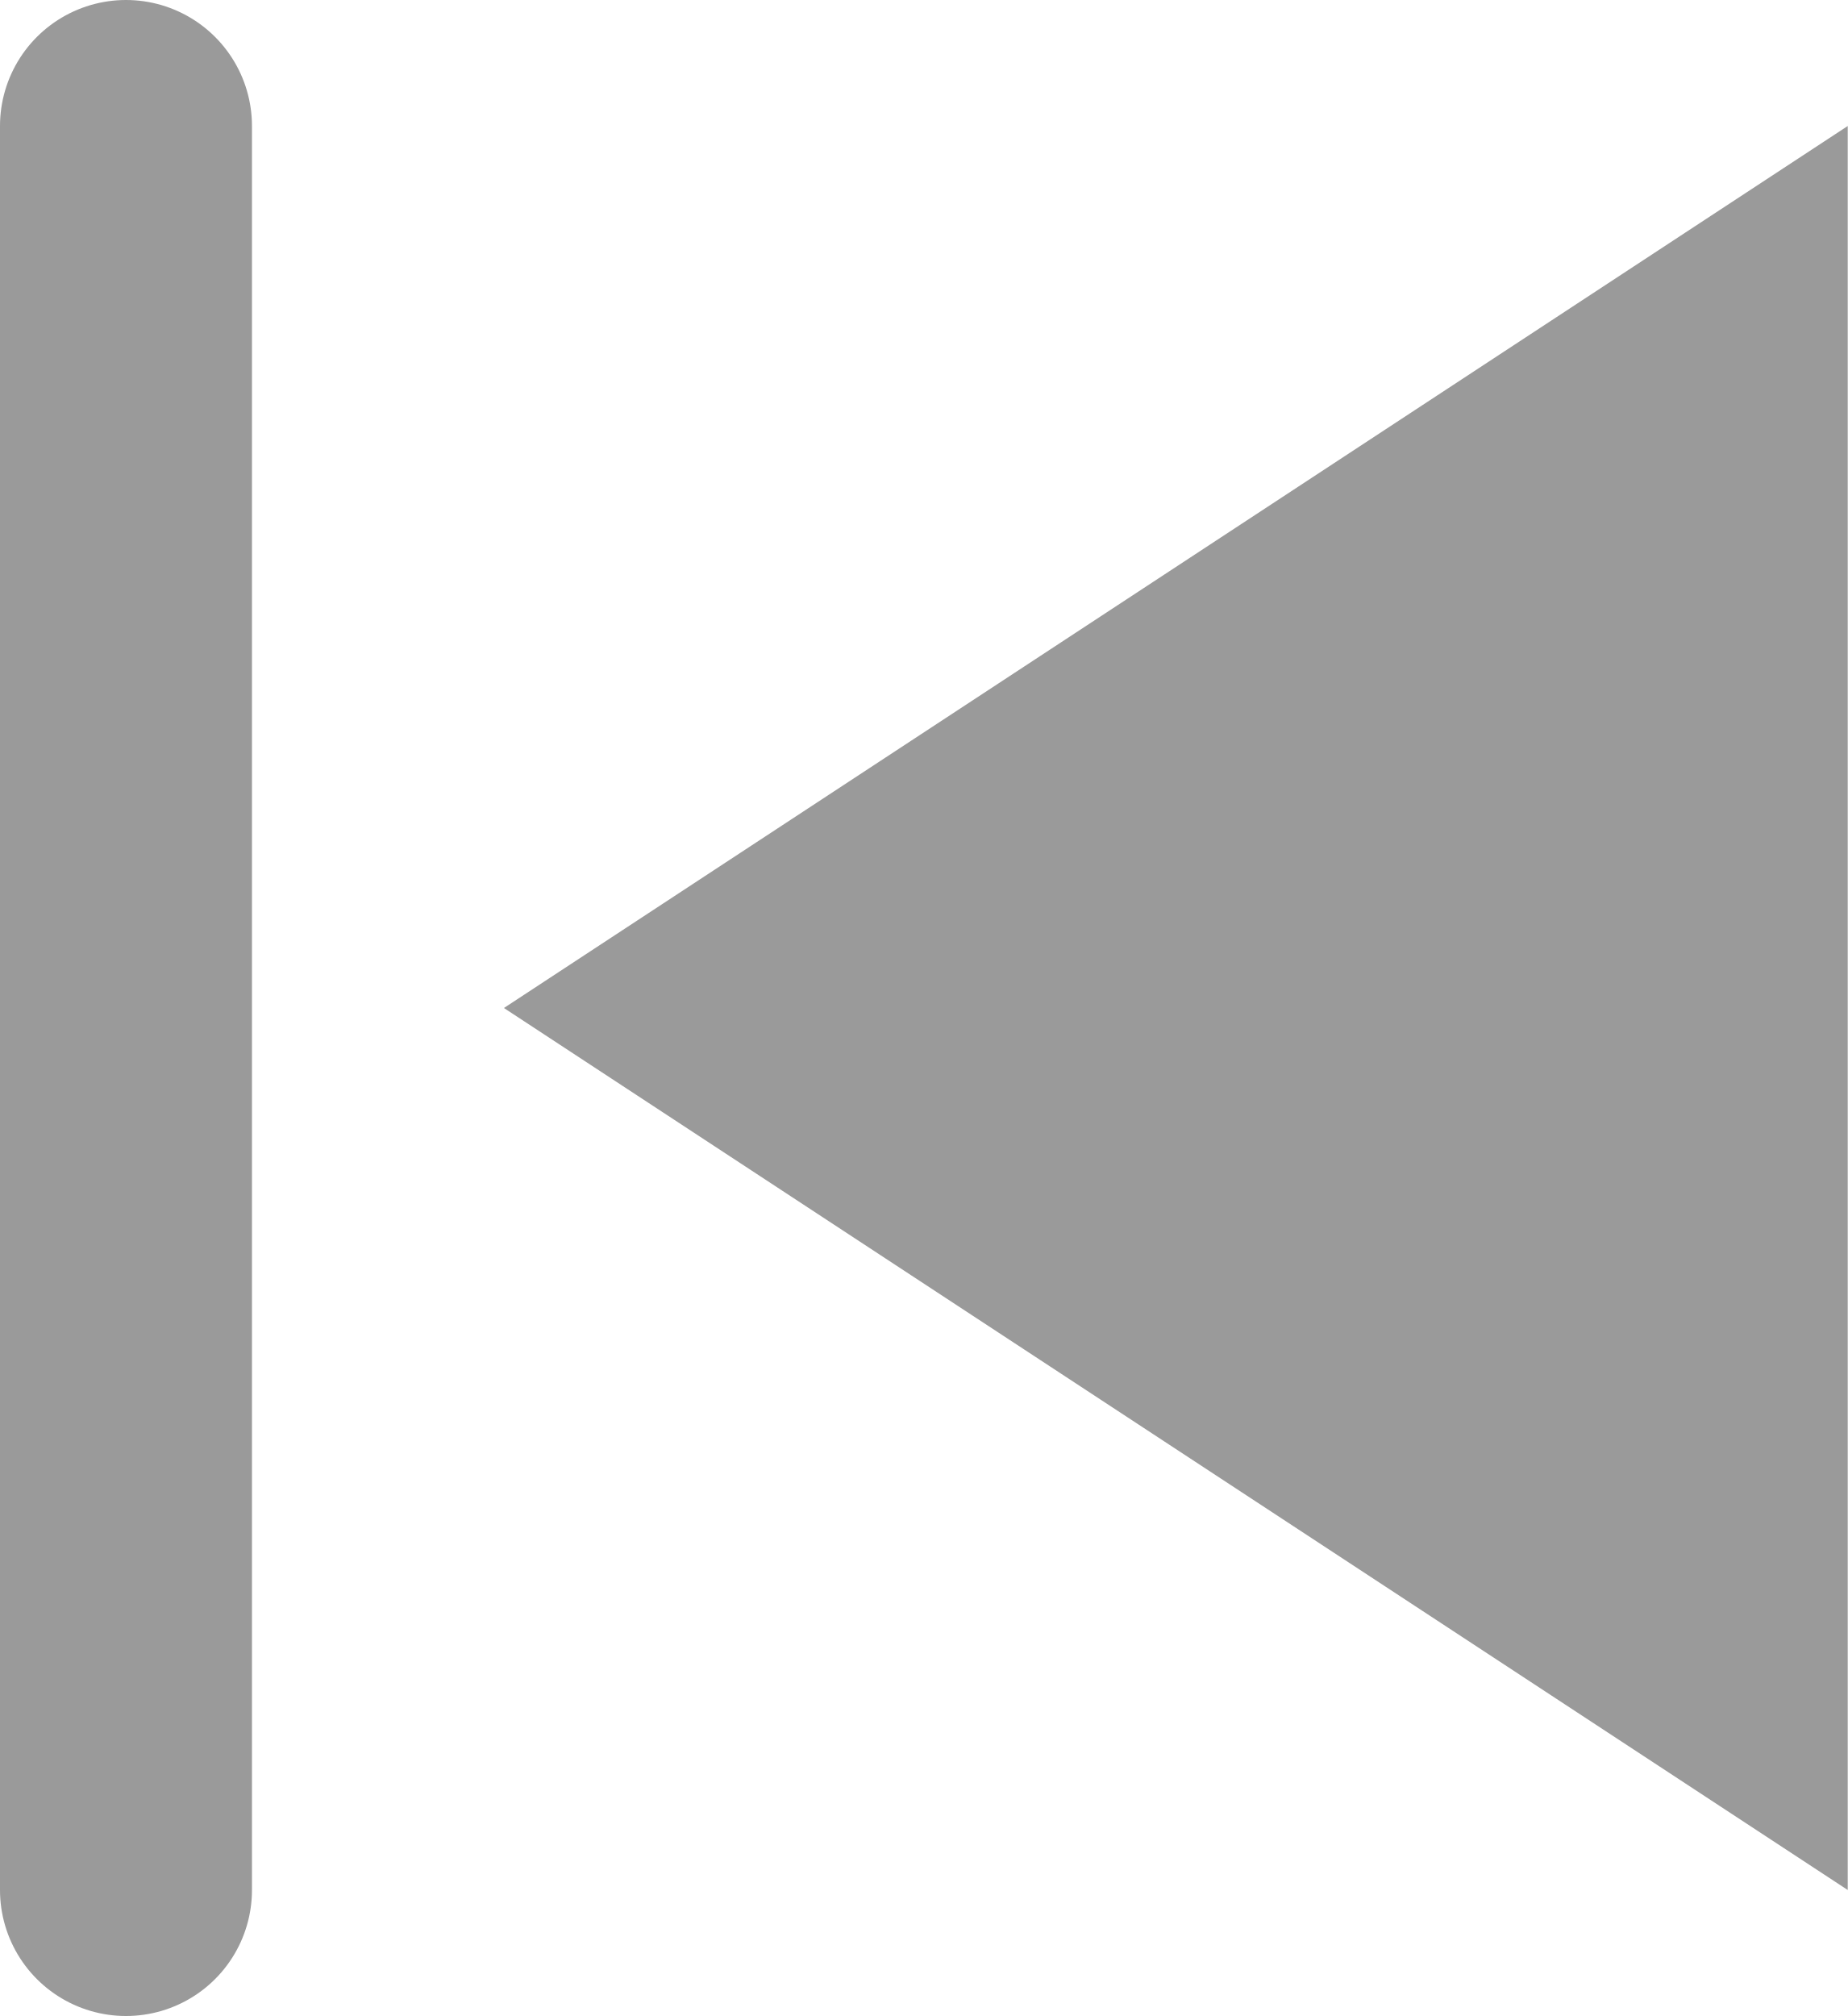
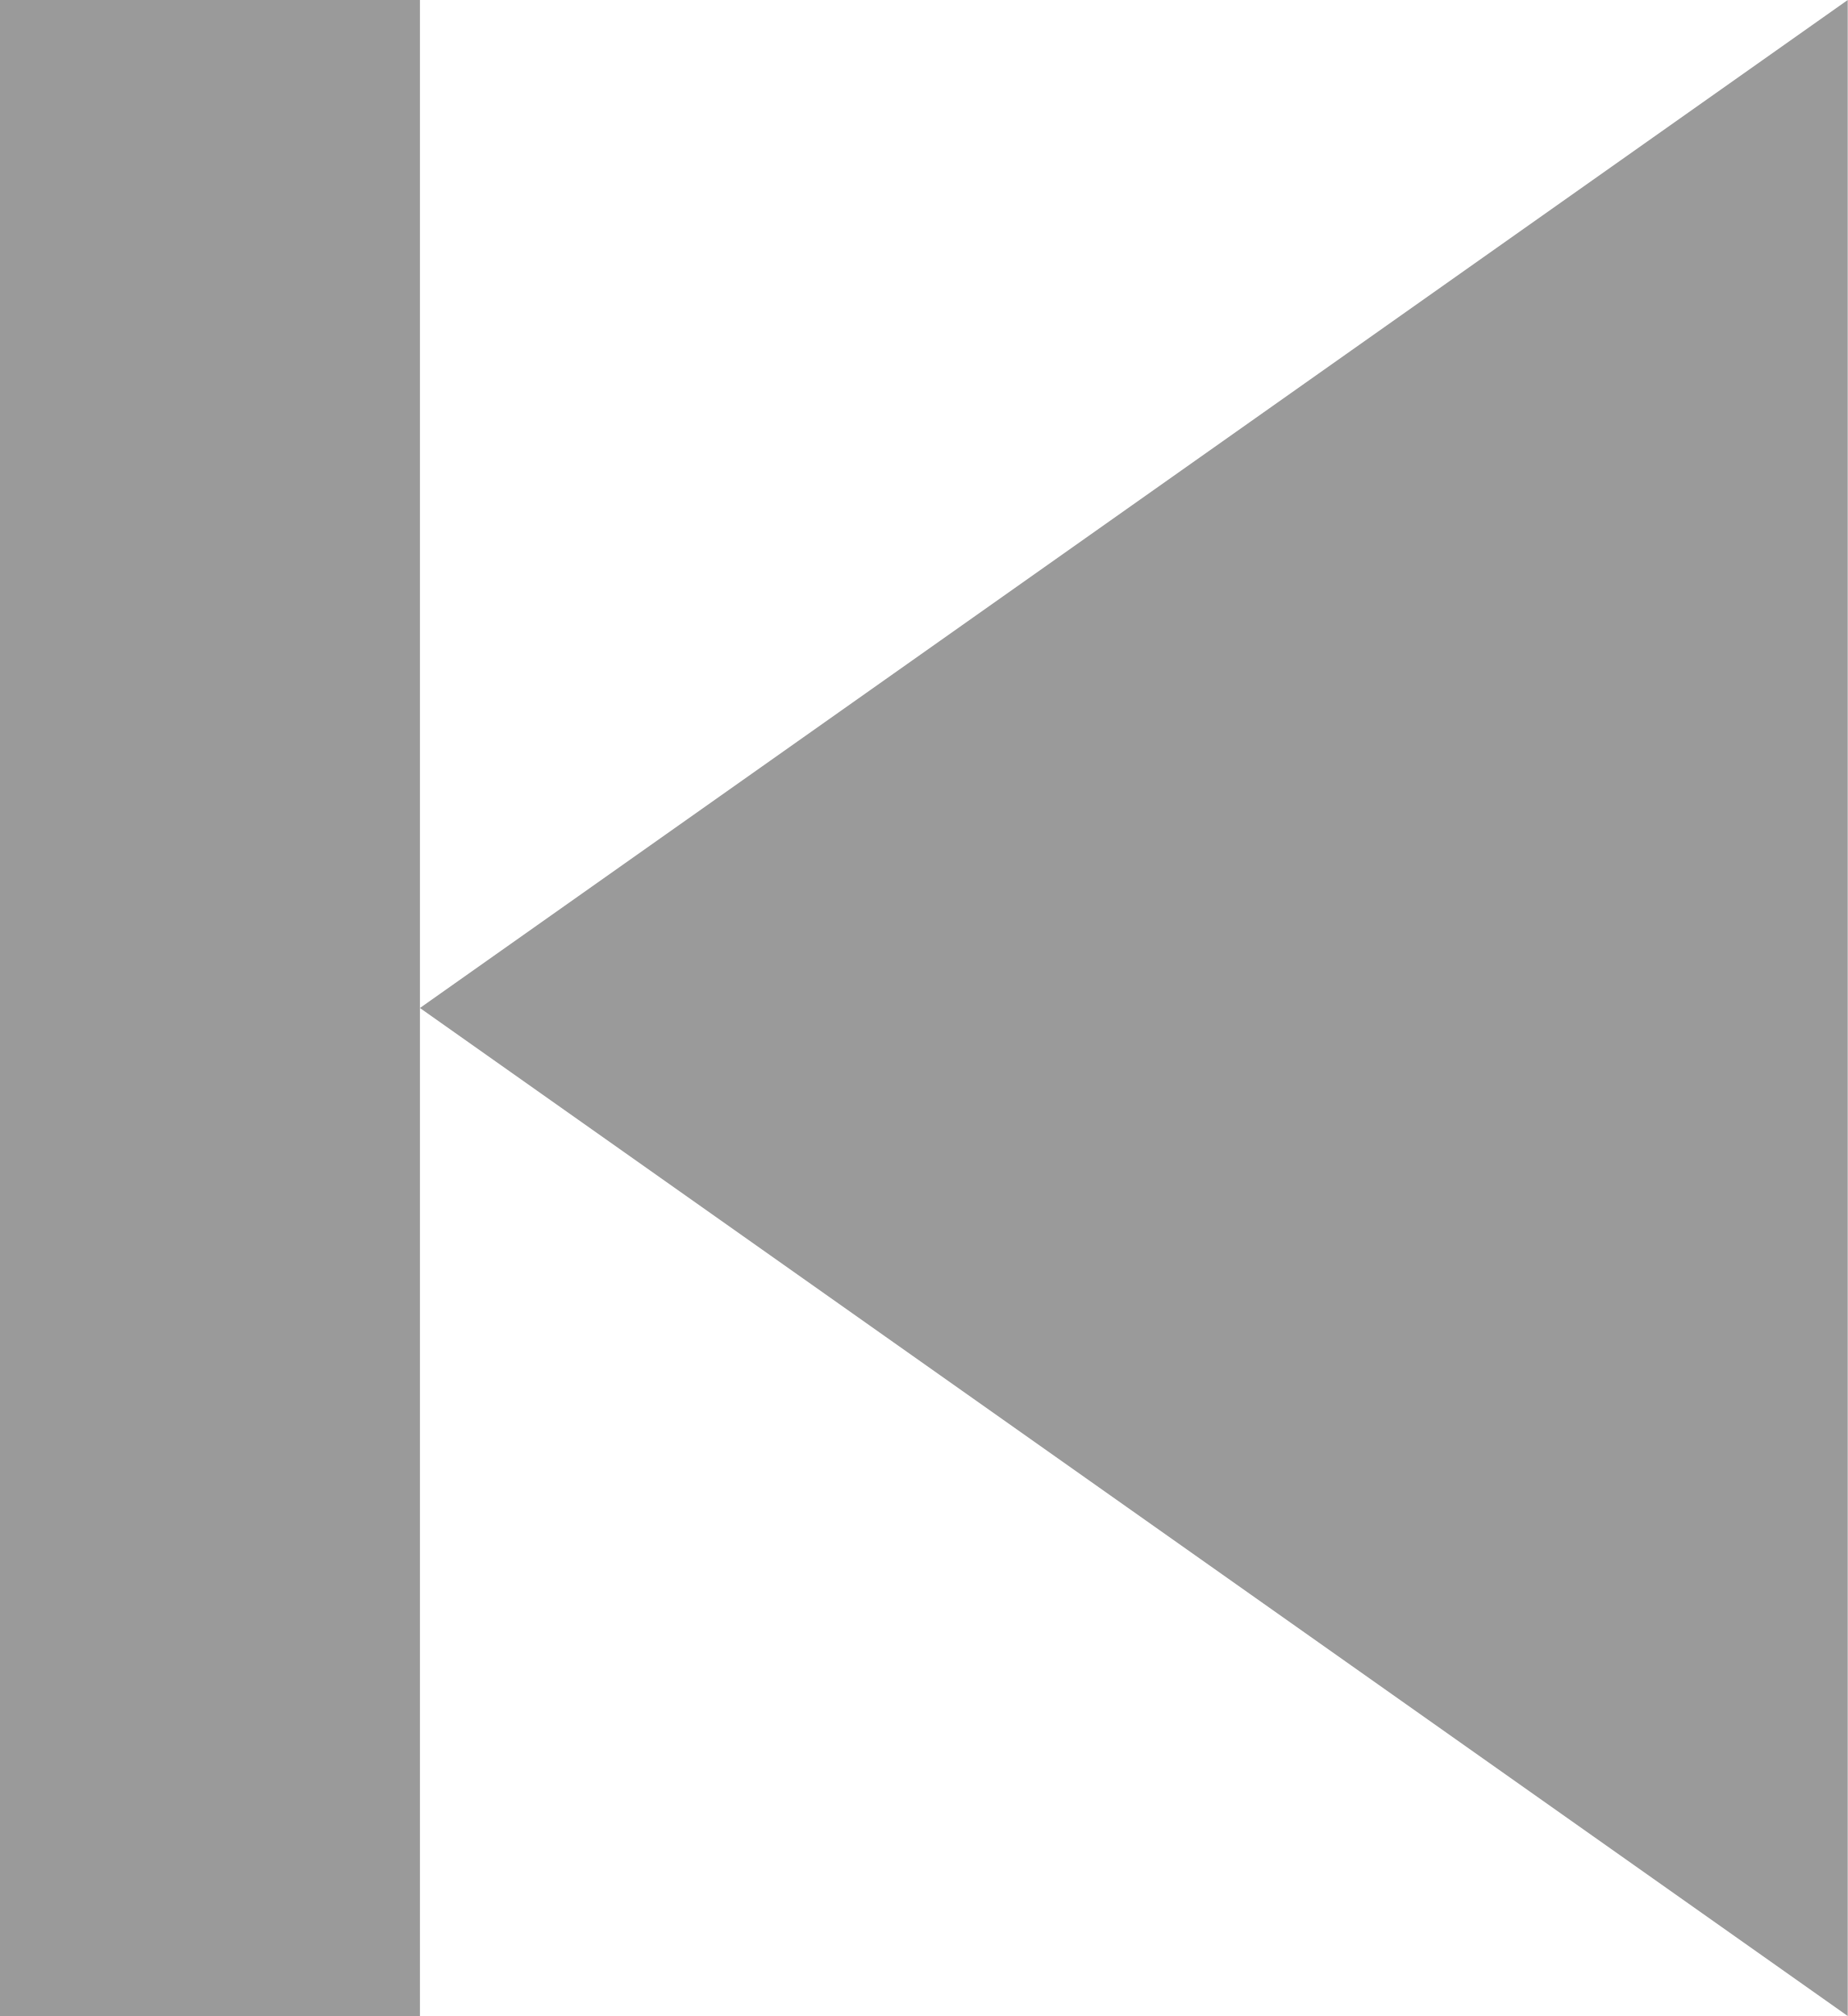
- <svg xmlns="http://www.w3.org/2000/svg" viewBox="0 0 11 12" fill="none" stroke="#9a9a9a" stroke-width="1.5" stroke-linecap="round" stroke-linejoin="round">
-   <path d="M.75.75v10.5" />
-   <path d="M11 .75 3 6l8 5.25Z" fill="#9a9a9a" stroke="none" />
+ <svg xmlns="http://www.w3.org/2000/svg" viewBox="0 0 11 12" fill="#9a9a9a">
+   <path d="M0 0h2.5v12H0ZM2.5 6 11 0v12Z" />
</svg>
